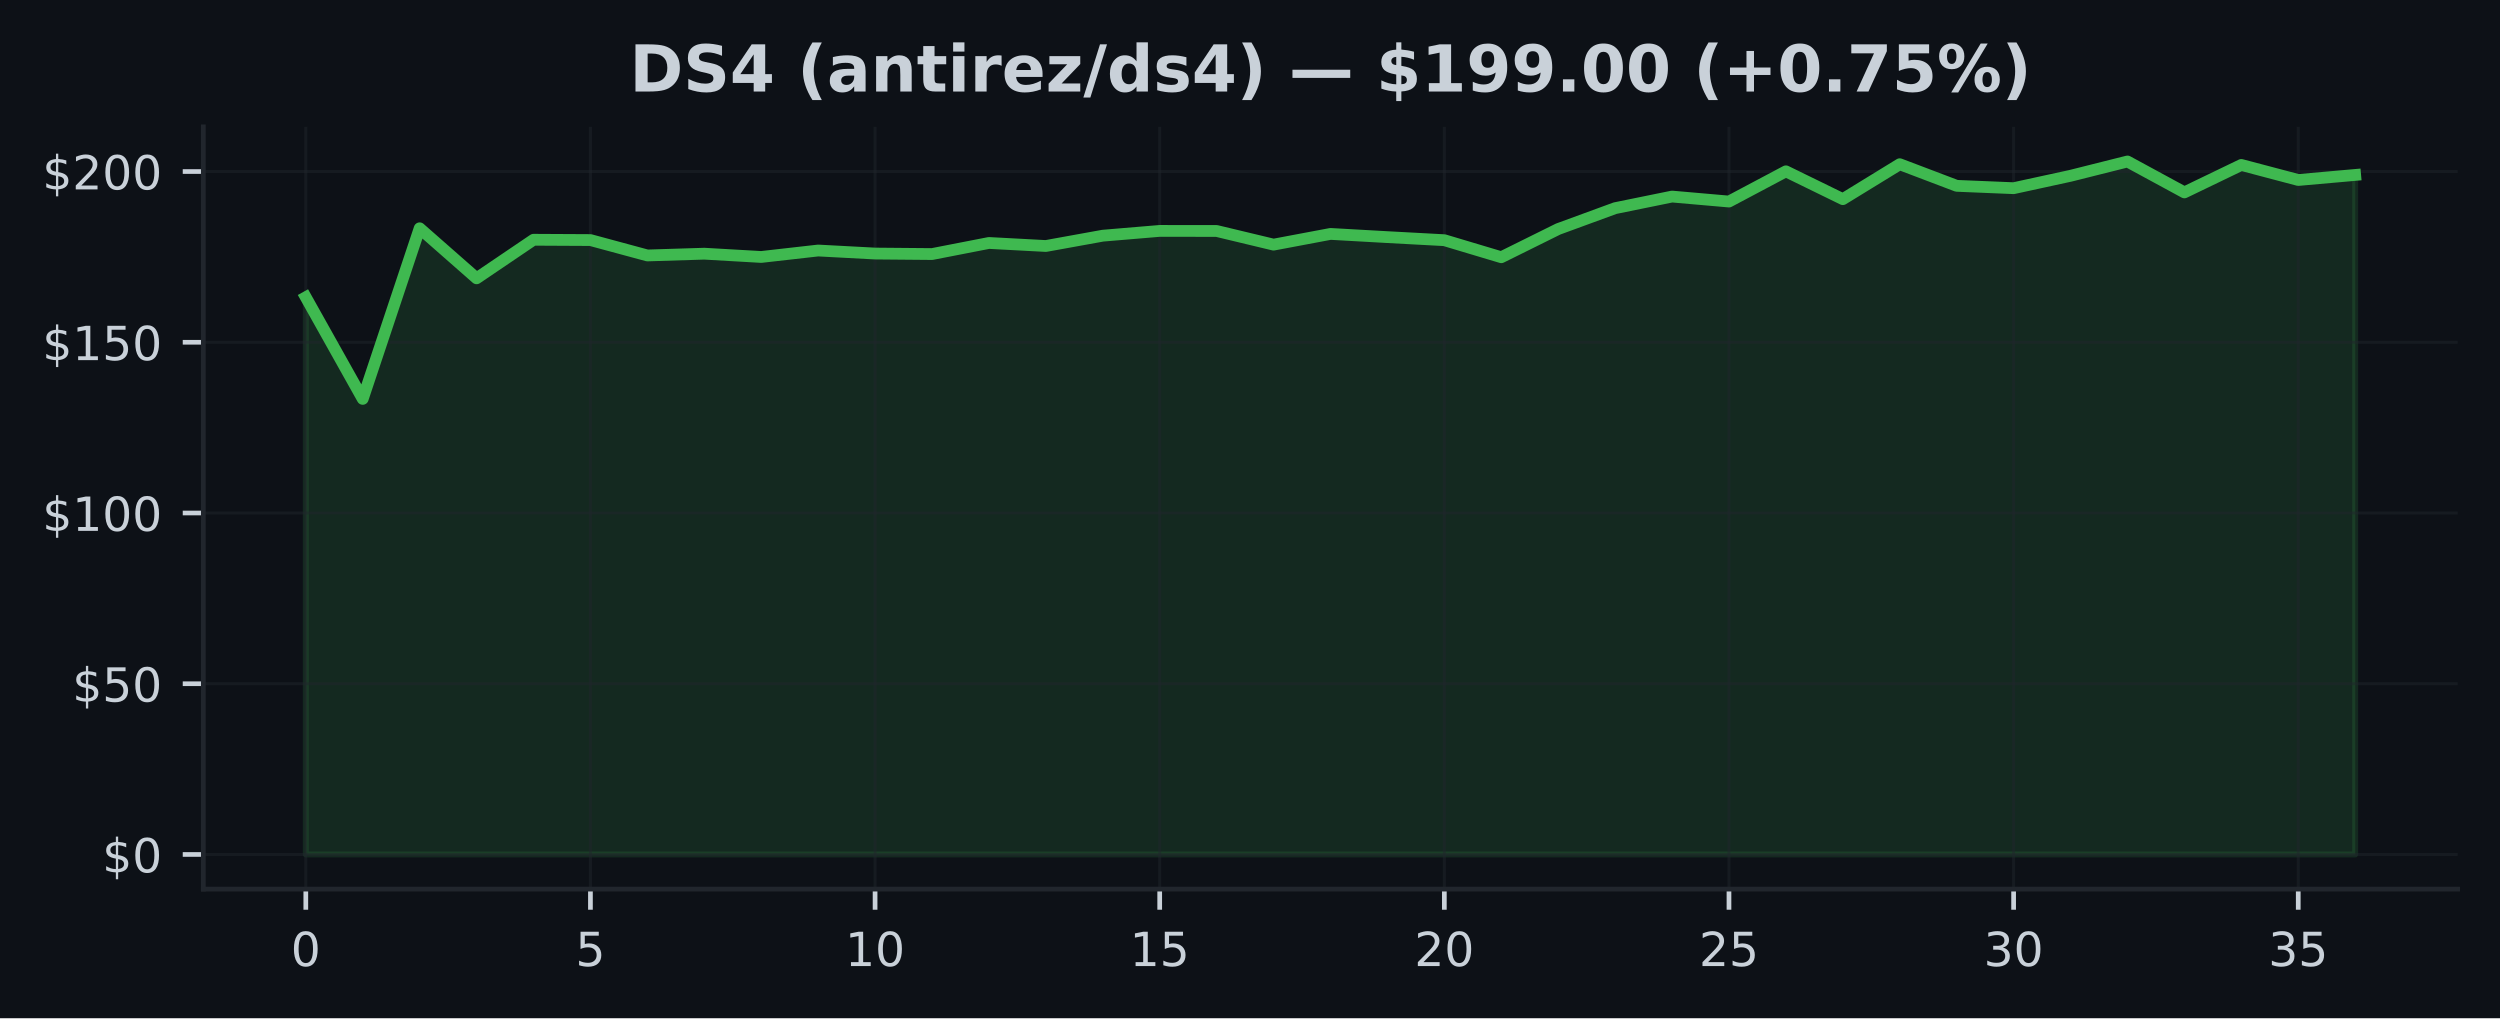
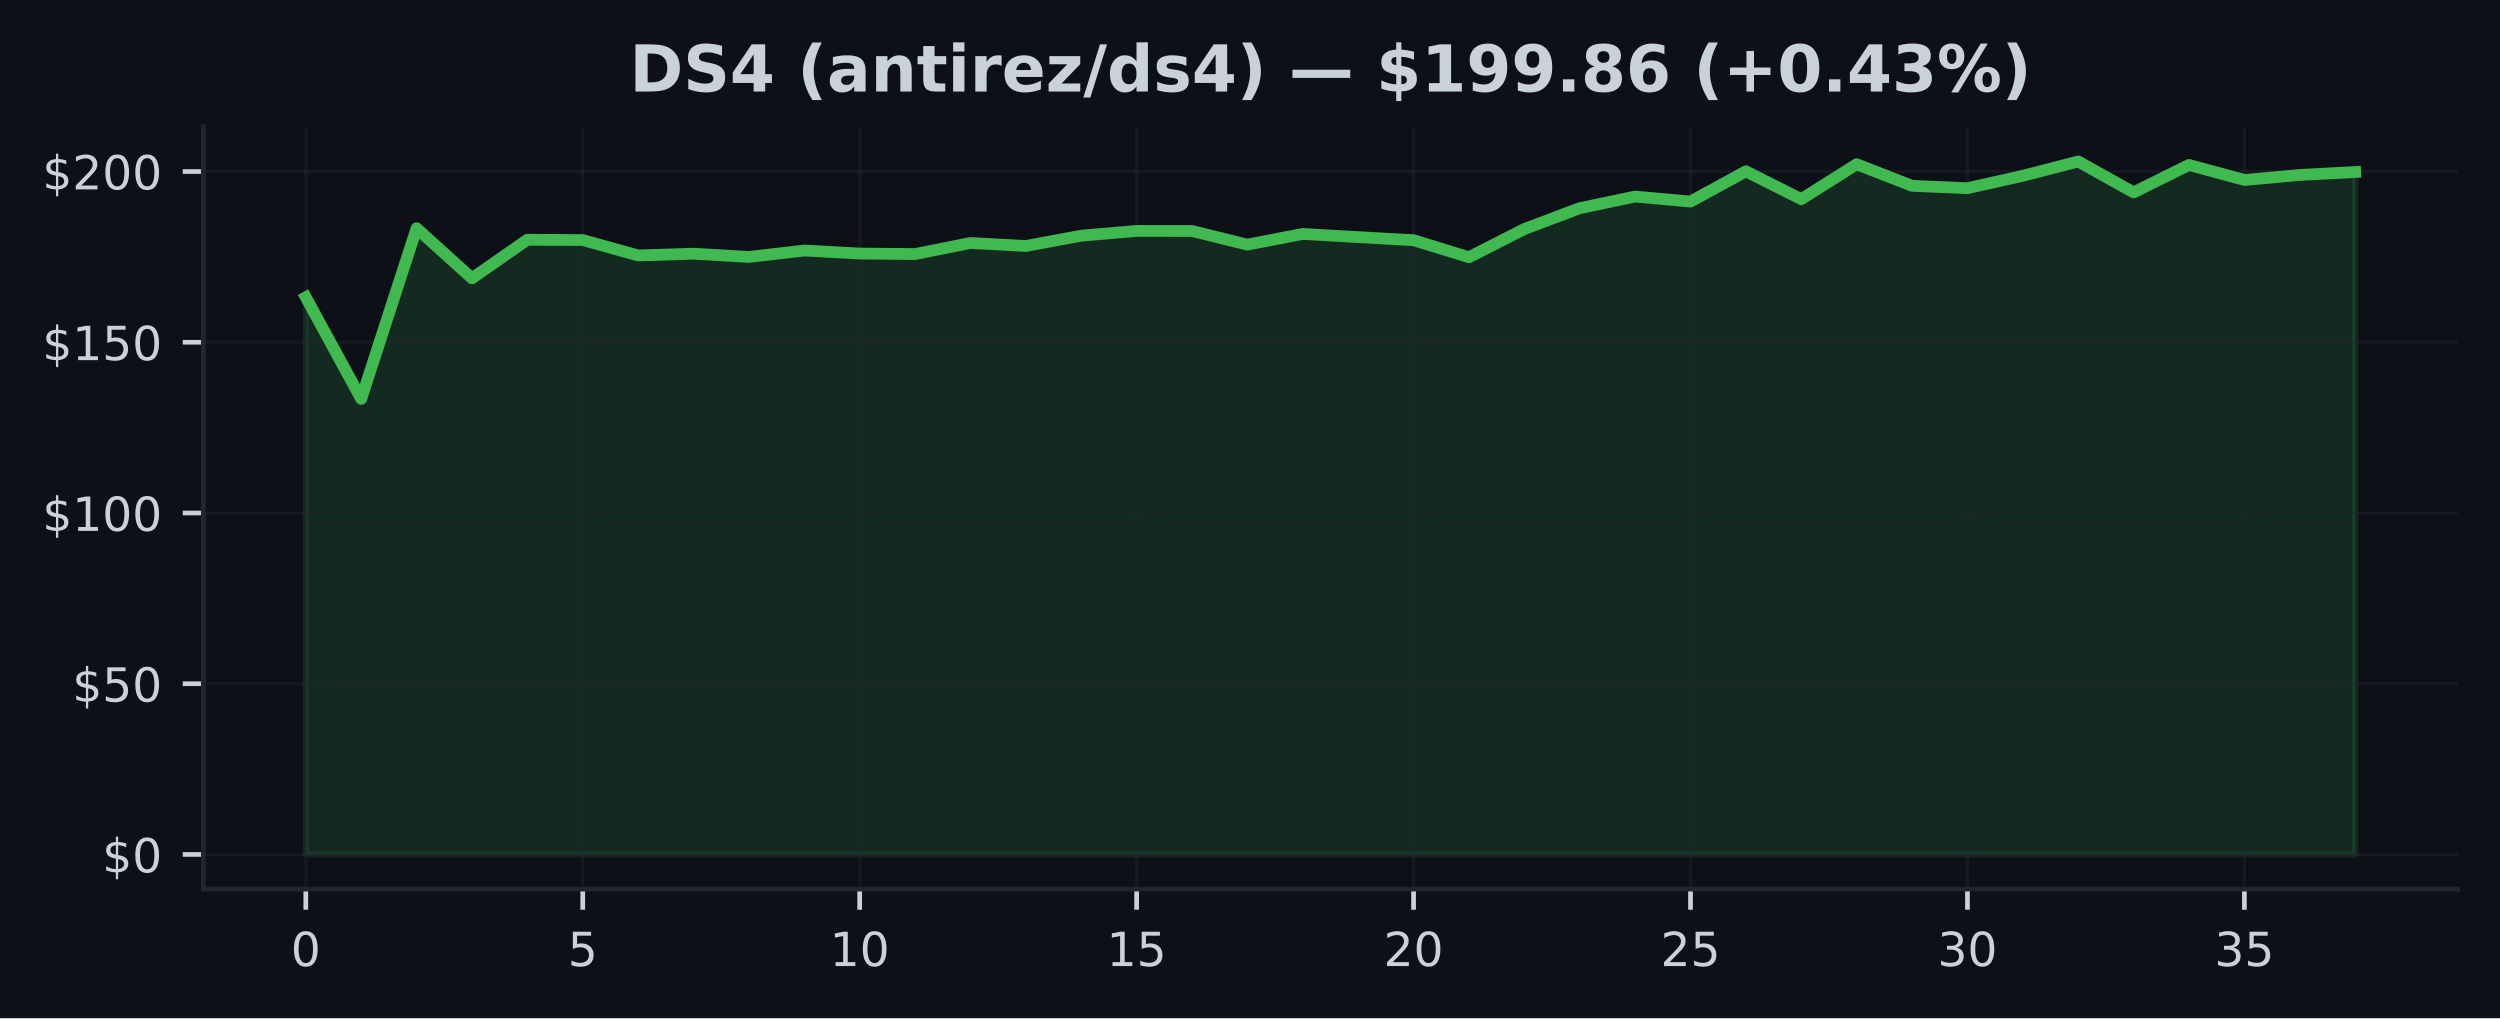
<svg xmlns="http://www.w3.org/2000/svg" xmlns:xlink="http://www.w3.org/1999/xlink" width="424.91pt" height="173.061pt" viewBox="0 0 424.91 173.061" version="1.1">
  <defs>
    <style type="text/css">*{stroke-linejoin: round; stroke-linecap: butt}</style>
  </defs>
  <g id="figure_1">
    <g id="patch_1">
      <path d="M 0 173.061  L 424.91 173.061  L 424.91 0  L 0 0  z " style="fill: #0d1117" />
    </g>
    <g id="axes_1">
      <g id="patch_2">
        <path d="M 34.56 151.118  L 417.71 151.118  L 417.71 21.558  L 34.56 21.558  z " style="fill: #0d1117" />
      </g>
      <g id="FillBetweenPolyCollection_1">
        <defs>
-           <path id="m7df6aa9e52" d="M 51.976 -27.832  L 51.976 -122.538  L 61.651 -105.266  L 71.327 -134.261  L 81.002 -125.759  L 90.678 -132.311  L 100.353 -132.259  L 110.029 -129.641  L 119.704 -129.943  L 129.38 -129.386  L 139.055 -130.483  L 148.731 -129.966  L 158.406 -129.879  L 168.082 -131.766  L 177.757 -131.249  L 187.433 -133.002  L 197.108 -133.814  L 206.784 -133.803  L 216.459 -131.481  L 226.135 -133.304  L 235.811 -132.758  L 245.486 -132.236  L 255.162 -129.34  L 264.837 -134.134  L 274.513 -137.68  L 284.188 -139.653  L 293.864 -138.806  L 303.539 -143.942  L 313.215 -139.212  L 322.89 -145.149  L 332.566 -141.475  L 342.241 -141.075  L 351.917 -143.182  L 361.592 -145.613  L 371.268 -140.361  L 380.943 -145.027  L 390.619 -142.468  L 400.294 -143.327  L 400.294 -27.832  L 400.294 -27.832  L 390.619 -27.832  L 380.943 -27.832  L 371.268 -27.832  L 361.592 -27.832  L 351.917 -27.832  L 342.241 -27.832  L 332.566 -27.832  L 322.89 -27.832  L 313.215 -27.832  L 303.539 -27.832  L 293.864 -27.832  L 284.188 -27.832  L 274.513 -27.832  L 264.837 -27.832  L 255.162 -27.832  L 245.486 -27.832  L 235.811 -27.832  L 226.135 -27.832  L 216.459 -27.832  L 206.784 -27.832  L 197.108 -27.832  L 187.433 -27.832  L 177.757 -27.832  L 168.082 -27.832  L 158.406 -27.832  L 148.731 -27.832  L 139.055 -27.832  L 129.38 -27.832  L 119.704 -27.832  L 110.029 -27.832  L 100.353 -27.832  L 90.678 -27.832  L 81.002 -27.832  L 71.327 -27.832  L 61.651 -27.832  L 51.976 -27.832  z " style="stroke: #3fb950; stroke-opacity: 0.15" />
+           <path id="ma45ab30069" d="M 51.976 -27.832  L 51.976 -122.538  L 61.39 -105.266  L 70.804 -134.261  L 80.218 -125.759  L 89.632 -132.311  L 99.046 -132.259  L 108.46 -129.641  L 117.874 -129.943  L 127.288 -129.386  L 136.702 -130.483  L 146.116 -129.966  L 155.53 -129.879  L 164.944 -131.766  L 174.358 -131.249  L 183.772 -133.002  L 193.186 -133.814  L 202.6 -133.803  L 212.014 -131.481  L 221.428 -133.304  L 230.842 -132.758  L 240.256 -132.236  L 249.67 -129.34  L 259.084 -134.134  L 268.498 -137.68  L 277.912 -139.653  L 287.326 -138.806  L 296.74 -143.942  L 306.154 -139.212  L 315.568 -145.149  L 324.982 -141.475  L 334.396 -141.075  L 343.81 -143.182  L 353.224 -145.613  L 362.638 -140.361  L 372.052 -145.027  L 381.466 -142.468  L 390.88 -143.327  L 400.294 -143.826  L 400.294 -27.832  L 400.294 -27.832  L 390.88 -27.832  L 381.466 -27.832  L 372.052 -27.832  L 362.638 -27.832  L 353.224 -27.832  L 343.81 -27.832  L 334.396 -27.832  L 324.982 -27.832  L 315.568 -27.832  L 306.154 -27.832  L 296.74 -27.832  L 287.326 -27.832  L 277.912 -27.832  L 268.498 -27.832  L 259.084 -27.832  L 249.67 -27.832  L 240.256 -27.832  L 230.842 -27.832  L 221.428 -27.832  L 212.014 -27.832  L 202.6 -27.832  L 193.186 -27.832  L 183.772 -27.832  L 174.358 -27.832  L 164.944 -27.832  L 155.53 -27.832  L 146.116 -27.832  L 136.702 -27.832  L 127.288 -27.832  L 117.874 -27.832  L 108.46 -27.832  L 99.046 -27.832  L 89.632 -27.832  L 80.218 -27.832  L 70.804 -27.832  L 61.39 -27.832  L 51.976 -27.832  z " style="stroke: #3fb950; stroke-opacity: 0.15" />
        </defs>
-         <g clip-path="url(#p53dc6e424a)">
-           <use xlink:href="#m7df6aa9e52" x="0" y="173.061" style="fill: #3fb950; fill-opacity: 0.15; stroke: #3fb950; stroke-opacity: 0.15" />
+         <g clip-path="url(#pf84b67f50f)">
+           <use xlink:href="#ma45ab30069" x="0" y="173.061" style="fill: #3fb950; fill-opacity: 0.15; stroke: #3fb950; stroke-opacity: 0.15" />
        </g>
      </g>
      <g id="matplotlib.axis_1">
        <g id="xtick_1">
          <g id="line2d_1">
-             <path d="M 51.976 151.118  L 51.976 21.558  " clip-path="url(#p53dc6e424a)" style="fill: none; stroke: #21262d; stroke-opacity: 0.5; stroke-width: 0.5; stroke-linecap: square" />
+             <path d="M 51.976 151.118  L 51.976 21.558  " clip-path="url(#pf84b67f50f)" style="fill: none; stroke: #21262d; stroke-opacity: 0.5; stroke-width: 0.5; stroke-linecap: square" />
          </g>
          <g id="line2d_2">
            <defs>
-               <path id="m790c8d3196" d="M 0 0  L 0 3.5  " style="stroke: #c9d1d9; stroke-width: 0.8" />
+               <path id="m5e1e3bda22" d="M 0 0  L 0 3.5  " style="stroke: #c9d1d9; stroke-width: 0.8" />
            </defs>
            <g>
-               <use xlink:href="#m790c8d3196" x="51.976" y="151.118" style="fill: #c9d1d9; stroke: #c9d1d9; stroke-width: 0.8" />
+               <use xlink:href="#m5e1e3bda22" x="51.976" y="151.118" style="fill: #c9d1d9; stroke: #c9d1d9; stroke-width: 0.8" />
            </g>
          </g>
          <g id="text_1">
            <g style="fill: #c9d1d9" transform="translate(49.43091 164.197) scale(0.08 -0.08)">
              <defs>
                <path id="DejaVuSans-30" d="M 2034 4250  Q 1547 4250 1301 3770  Q 1056 3291 1056 2328  Q 1056 1369 1301 889  Q 1547 409 2034 409  Q 2525 409 2770 889  Q 3016 1369 3016 2328  Q 3016 3291 2770 3770  Q 2525 4250 2034 4250  z M 2034 4750  Q 2819 4750 3233 4129  Q 3647 3509 3647 2328  Q 3647 1150 3233 529  Q 2819 -91 2034 -91  Q 1250 -91 836 529  Q 422 1150 422 2328  Q 422 3509 836 4129  Q 1250 4750 2034 4750  z " transform="scale(0.015625)" />
              </defs>
              <use xlink:href="#DejaVuSans-30" />
            </g>
          </g>
        </g>
        <g id="xtick_2">
          <g id="line2d_3">
-             <path d="M 100.353 151.118  L 100.353 21.558  " clip-path="url(#p53dc6e424a)" style="fill: none; stroke: #21262d; stroke-opacity: 0.5; stroke-width: 0.5; stroke-linecap: square" />
+             <path d="M 99.046 151.118  L 99.046 21.558  " clip-path="url(#pf84b67f50f)" style="fill: none; stroke: #21262d; stroke-opacity: 0.5; stroke-width: 0.5; stroke-linecap: square" />
          </g>
          <g id="line2d_4">
            <g>
-               <use xlink:href="#m790c8d3196" x="100.353" y="151.118" style="fill: #c9d1d9; stroke: #c9d1d9; stroke-width: 0.8" />
+               <use xlink:href="#m5e1e3bda22" x="99.046" y="151.118" style="fill: #c9d1d9; stroke: #c9d1d9; stroke-width: 0.8" />
            </g>
          </g>
          <g id="text_2">
-             <g style="fill: #c9d1d9" transform="translate(97.80843 164.197) scale(0.08 -0.08)">
+             <g style="fill: #c9d1d9" transform="translate(96.50093 164.197) scale(0.08 -0.08)">
              <defs>
                <path id="DejaVuSans-35" d="M 691 4666  L 3169 4666  L 3169 4134  L 1269 4134  L 1269 2991  Q 1406 3038 1543 3061  Q 1681 3084 1819 3084  Q 2600 3084 3056 2656  Q 3513 2228 3513 1497  Q 3513 744 3044 326  Q 2575 -91 1722 -91  Q 1428 -91 1123 -41  Q 819 9 494 109  L 494 744  Q 775 591 1075 516  Q 1375 441 1709 441  Q 2250 441 2565 725  Q 2881 1009 2881 1497  Q 2881 1984 2565 2268  Q 2250 2553 1709 2553  Q 1456 2553 1204 2497  Q 953 2441 691 2322  L 691 4666  z " transform="scale(0.015625)" />
              </defs>
              <use xlink:href="#DejaVuSans-35" />
            </g>
          </g>
        </g>
        <g id="xtick_3">
          <g id="line2d_5">
-             <path d="M 148.731 151.118  L 148.731 21.558  " clip-path="url(#p53dc6e424a)" style="fill: none; stroke: #21262d; stroke-opacity: 0.5; stroke-width: 0.5; stroke-linecap: square" />
+             <path d="M 146.116 151.118  L 146.116 21.558  " clip-path="url(#pf84b67f50f)" style="fill: none; stroke: #21262d; stroke-opacity: 0.5; stroke-width: 0.5; stroke-linecap: square" />
          </g>
          <g id="line2d_6">
            <g>
-               <use xlink:href="#m790c8d3196" x="148.731" y="151.118" style="fill: #c9d1d9; stroke: #c9d1d9; stroke-width: 0.8" />
+               <use xlink:href="#m5e1e3bda22" x="146.116" y="151.118" style="fill: #c9d1d9; stroke: #c9d1d9; stroke-width: 0.8" />
            </g>
          </g>
          <g id="text_3">
-             <g style="fill: #c9d1d9" transform="translate(143.641 164.197) scale(0.08 -0.08)">
+             <g style="fill: #c9d1d9" transform="translate(141.026 164.197) scale(0.08 -0.08)">
              <defs>
                <path id="DejaVuSans-31" d="M 794 531  L 1825 531  L 1825 4091  L 703 3866  L 703 4441  L 1819 4666  L 2450 4666  L 2450 531  L 3481 531  L 3481 0  L 794 0  L 794 531  z " transform="scale(0.015625)" />
              </defs>
              <use xlink:href="#DejaVuSans-31" />
              <use xlink:href="#DejaVuSans-30" transform="translate(63.62305 0)" />
            </g>
          </g>
        </g>
        <g id="xtick_4">
          <g id="line2d_7">
-             <path d="M 197.108 151.118  L 197.108 21.558  " clip-path="url(#p53dc6e424a)" style="fill: none; stroke: #21262d; stroke-opacity: 0.5; stroke-width: 0.5; stroke-linecap: square" />
+             <path d="M 193.186 151.118  L 193.186 21.558  " clip-path="url(#pf84b67f50f)" style="fill: none; stroke: #21262d; stroke-opacity: 0.5; stroke-width: 0.5; stroke-linecap: square" />
          </g>
          <g id="line2d_8">
            <g>
-               <use xlink:href="#m790c8d3196" x="197.108" y="151.118" style="fill: #c9d1d9; stroke: #c9d1d9; stroke-width: 0.8" />
+               <use xlink:href="#m5e1e3bda22" x="193.186" y="151.118" style="fill: #c9d1d9; stroke: #c9d1d9; stroke-width: 0.8" />
            </g>
          </g>
          <g id="text_4">
-             <g style="fill: #c9d1d9" transform="translate(192.0185 164.197) scale(0.08 -0.08)">
+             <g style="fill: #c9d1d9" transform="translate(188.096 164.197) scale(0.08 -0.08)">
              <use xlink:href="#DejaVuSans-31" />
              <use xlink:href="#DejaVuSans-35" transform="translate(63.62305 0)" />
            </g>
          </g>
        </g>
        <g id="xtick_5">
          <g id="line2d_9">
-             <path d="M 245.486 151.118  L 245.486 21.558  " clip-path="url(#p53dc6e424a)" style="fill: none; stroke: #21262d; stroke-opacity: 0.5; stroke-width: 0.5; stroke-linecap: square" />
+             <path d="M 240.256 151.118  L 240.256 21.558  " clip-path="url(#pf84b67f50f)" style="fill: none; stroke: #21262d; stroke-opacity: 0.5; stroke-width: 0.5; stroke-linecap: square" />
          </g>
          <g id="line2d_10">
            <g>
-               <use xlink:href="#m790c8d3196" x="245.486" y="151.118" style="fill: #c9d1d9; stroke: #c9d1d9; stroke-width: 0.8" />
+               <use xlink:href="#m5e1e3bda22" x="240.256" y="151.118" style="fill: #c9d1d9; stroke: #c9d1d9; stroke-width: 0.8" />
            </g>
          </g>
          <g id="text_5">
-             <g style="fill: #c9d1d9" transform="translate(240.396 164.197) scale(0.08 -0.08)">
+             <g style="fill: #c9d1d9" transform="translate(235.166 164.197) scale(0.08 -0.08)">
              <defs>
                <path id="DejaVuSans-32" d="M 1228 531  L 3431 531  L 3431 0  L 469 0  L 469 531  Q 828 903 1448 1529  Q 2069 2156 2228 2338  Q 2531 2678 2651 2914  Q 2772 3150 2772 3378  Q 2772 3750 2511 3984  Q 2250 4219 1831 4219  Q 1534 4219 1204 4116  Q 875 4013 500 3803  L 500 4441  Q 881 4594 1212 4672  Q 1544 4750 1819 4750  Q 2544 4750 2975 4387  Q 3406 4025 3406 3419  Q 3406 3131 3298 2873  Q 3191 2616 2906 2266  Q 2828 2175 2409 1742  Q 1991 1309 1228 531  z " transform="scale(0.015625)" />
              </defs>
              <use xlink:href="#DejaVuSans-32" />
              <use xlink:href="#DejaVuSans-30" transform="translate(63.62305 0)" />
            </g>
          </g>
        </g>
        <g id="xtick_6">
          <g id="line2d_11">
-             <path d="M 293.864 151.118  L 293.864 21.558  " clip-path="url(#p53dc6e424a)" style="fill: none; stroke: #21262d; stroke-opacity: 0.5; stroke-width: 0.5; stroke-linecap: square" />
+             <path d="M 287.326 151.118  L 287.326 21.558  " clip-path="url(#pf84b67f50f)" style="fill: none; stroke: #21262d; stroke-opacity: 0.5; stroke-width: 0.5; stroke-linecap: square" />
          </g>
          <g id="line2d_12">
            <g>
-               <use xlink:href="#m790c8d3196" x="293.864" y="151.118" style="fill: #c9d1d9; stroke: #c9d1d9; stroke-width: 0.8" />
+               <use xlink:href="#m5e1e3bda22" x="287.326" y="151.118" style="fill: #c9d1d9; stroke: #c9d1d9; stroke-width: 0.8" />
            </g>
          </g>
          <g id="text_6">
-             <g style="fill: #c9d1d9" transform="translate(288.7735 164.197) scale(0.08 -0.08)">
+             <g style="fill: #c9d1d9" transform="translate(282.236 164.197) scale(0.08 -0.08)">
              <use xlink:href="#DejaVuSans-32" />
              <use xlink:href="#DejaVuSans-35" transform="translate(63.62305 0)" />
            </g>
          </g>
        </g>
        <g id="xtick_7">
          <g id="line2d_13">
-             <path d="M 342.241 151.118  L 342.241 21.558  " clip-path="url(#p53dc6e424a)" style="fill: none; stroke: #21262d; stroke-opacity: 0.5; stroke-width: 0.5; stroke-linecap: square" />
+             <path d="M 334.396 151.118  L 334.396 21.558  " clip-path="url(#pf84b67f50f)" style="fill: none; stroke: #21262d; stroke-opacity: 0.5; stroke-width: 0.5; stroke-linecap: square" />
          </g>
          <g id="line2d_14">
            <g>
-               <use xlink:href="#m790c8d3196" x="342.241" y="151.118" style="fill: #c9d1d9; stroke: #c9d1d9; stroke-width: 0.8" />
+               <use xlink:href="#m5e1e3bda22" x="334.396" y="151.118" style="fill: #c9d1d9; stroke: #c9d1d9; stroke-width: 0.8" />
            </g>
          </g>
          <g id="text_7">
-             <g style="fill: #c9d1d9" transform="translate(337.1511 164.197) scale(0.08 -0.08)">
+             <g style="fill: #c9d1d9" transform="translate(329.3061 164.197) scale(0.08 -0.08)">
              <defs>
                <path id="DejaVuSans-33" d="M 2597 2516  Q 3050 2419 3304 2112  Q 3559 1806 3559 1356  Q 3559 666 3084 287  Q 2609 -91 1734 -91  Q 1441 -91 1130 -33  Q 819 25 488 141  L 488 750  Q 750 597 1062 519  Q 1375 441 1716 441  Q 2309 441 2620 675  Q 2931 909 2931 1356  Q 2931 1769 2642 2001  Q 2353 2234 1838 2234  L 1294 2234  L 1294 2753  L 1863 2753  Q 2328 2753 2575 2939  Q 2822 3125 2822 3475  Q 2822 3834 2567 4026  Q 2313 4219 1838 4219  Q 1578 4219 1281 4162  Q 984 4106 628 3988  L 628 4550  Q 988 4650 1302 4700  Q 1616 4750 1894 4750  Q 2613 4750 3031 4423  Q 3450 4097 3450 3541  Q 3450 3153 3228 2886  Q 3006 2619 2597 2516  z " transform="scale(0.015625)" />
              </defs>
              <use xlink:href="#DejaVuSans-33" />
              <use xlink:href="#DejaVuSans-30" transform="translate(63.62305 0)" />
            </g>
          </g>
        </g>
        <g id="xtick_8">
          <g id="line2d_15">
-             <path d="M 390.619 151.118  L 390.619 21.558  " clip-path="url(#p53dc6e424a)" style="fill: none; stroke: #21262d; stroke-opacity: 0.5; stroke-width: 0.5; stroke-linecap: square" />
+             <path d="M 381.466 151.118  L 381.466 21.558  " clip-path="url(#pf84b67f50f)" style="fill: none; stroke: #21262d; stroke-opacity: 0.5; stroke-width: 0.5; stroke-linecap: square" />
          </g>
          <g id="line2d_16">
            <g>
-               <use xlink:href="#m790c8d3196" x="390.619" y="151.118" style="fill: #c9d1d9; stroke: #c9d1d9; stroke-width: 0.8" />
+               <use xlink:href="#m5e1e3bda22" x="381.466" y="151.118" style="fill: #c9d1d9; stroke: #c9d1d9; stroke-width: 0.8" />
            </g>
          </g>
          <g id="text_8">
-             <g style="fill: #c9d1d9" transform="translate(385.5286 164.197) scale(0.08 -0.08)">
+             <g style="fill: #c9d1d9" transform="translate(376.3761 164.197) scale(0.08 -0.08)">
              <use xlink:href="#DejaVuSans-33" />
              <use xlink:href="#DejaVuSans-35" transform="translate(63.62305 0)" />
            </g>
          </g>
        </g>
      </g>
      <g id="matplotlib.axis_2">
        <g id="ytick_1">
          <g id="line2d_17">
-             <path d="M 34.56 145.229  L 417.71 145.229  " clip-path="url(#p53dc6e424a)" style="fill: none; stroke: #21262d; stroke-opacity: 0.5; stroke-width: 0.5; stroke-linecap: square" />
+             <path d="M 34.56 145.229  L 417.71 145.229  " clip-path="url(#pf84b67f50f)" style="fill: none; stroke: #21262d; stroke-opacity: 0.5; stroke-width: 0.5; stroke-linecap: square" />
          </g>
          <g id="line2d_18">
            <defs>
-               <path id="mc6c94db293" d="M 0 0  L -3.5 0  " style="stroke: #c9d1d9; stroke-width: 0.8" />
+               <path id="mdf97eea171" d="M 0 0  L -3.5 0  " style="stroke: #c9d1d9; stroke-width: 0.8" />
            </defs>
            <g>
-               <use xlink:href="#mc6c94db293" x="34.56" y="145.229" style="fill: #c9d1d9; stroke: #c9d1d9; stroke-width: 0.8" />
+               <use xlink:href="#mdf97eea171" x="34.56" y="145.229" style="fill: #c9d1d9; stroke: #c9d1d9; stroke-width: 0.8" />
            </g>
          </g>
          <g id="text_9">
            <g style="fill: #c9d1d9" transform="translate(17.38 148.2686) scale(0.08 -0.08)">
              <defs>
                <path id="DejaVuSans-24" d="M 2163 -941  L 1850 -941  L 1847 0  Q 1519 6 1191 76  Q 863 147 531 288  L 531 850  Q 850 650 1176 548  Q 1503 447 1850 444  L 1850 1869  Q 1159 1981 845 2250  Q 531 2519 531 2988  Q 531 3497 872 3790  Q 1213 4084 1850 4128  L 1850 4863  L 2163 4863  L 2163 4138  Q 2453 4125 2725 4076  Q 2997 4028 3256 3944  L 3256 3397  Q 2997 3528 2723 3600  Q 2450 3672 2163 3684  L 2163 2350  Q 2872 2241 3206 1959  Q 3541 1678 3541 1191  Q 3541 663 3186 358  Q 2831 53 2163 6  L 2163 -941  z M 1850 2406  L 1850 3688  Q 1488 3647 1297 3481  Q 1106 3316 1106 3041  Q 1106 2772 1282 2622  Q 1459 2472 1850 2406  z M 2163 1806  L 2163 453  Q 2559 506 2761 678  Q 2963 850 2963 1131  Q 2963 1406 2770 1568  Q 2578 1731 2163 1806  z " transform="scale(0.015625)" />
              </defs>
              <use xlink:href="#DejaVuSans-24" />
              <use xlink:href="#DejaVuSans-30" transform="translate(63.62305 0)" />
            </g>
          </g>
        </g>
        <g id="ytick_2">
          <g id="line2d_19">
-             <path d="M 34.56 116.21  L 417.71 116.21  " clip-path="url(#p53dc6e424a)" style="fill: none; stroke: #21262d; stroke-opacity: 0.5; stroke-width: 0.5; stroke-linecap: square" />
+             <path d="M 34.56 116.21  L 417.71 116.21  " clip-path="url(#pf84b67f50f)" style="fill: none; stroke: #21262d; stroke-opacity: 0.5; stroke-width: 0.5; stroke-linecap: square" />
          </g>
          <g id="line2d_20">
            <g>
-               <use xlink:href="#mc6c94db293" x="34.56" y="116.21" style="fill: #c9d1d9; stroke: #c9d1d9; stroke-width: 0.8" />
+               <use xlink:href="#mdf97eea171" x="34.56" y="116.21" style="fill: #c9d1d9; stroke: #c9d1d9; stroke-width: 0.8" />
            </g>
          </g>
          <g id="text_10">
            <g style="fill: #c9d1d9" transform="translate(12.29 119.2497) scale(0.08 -0.08)">
              <use xlink:href="#DejaVuSans-24" />
              <use xlink:href="#DejaVuSans-35" transform="translate(63.62305 0)" />
              <use xlink:href="#DejaVuSans-30" transform="translate(127.2461 0)" />
            </g>
          </g>
        </g>
        <g id="ytick_3">
          <g id="line2d_21">
-             <path d="M 34.56 87.191  L 417.71 87.191  " clip-path="url(#p53dc6e424a)" style="fill: none; stroke: #21262d; stroke-opacity: 0.5; stroke-width: 0.5; stroke-linecap: square" />
+             <path d="M 34.56 87.191  L 417.71 87.191  " clip-path="url(#pf84b67f50f)" style="fill: none; stroke: #21262d; stroke-opacity: 0.5; stroke-width: 0.5; stroke-linecap: square" />
          </g>
          <g id="line2d_22">
            <g>
-               <use xlink:href="#mc6c94db293" x="34.56" y="87.191" style="fill: #c9d1d9; stroke: #c9d1d9; stroke-width: 0.8" />
+               <use xlink:href="#mdf97eea171" x="34.56" y="87.191" style="fill: #c9d1d9; stroke: #c9d1d9; stroke-width: 0.8" />
            </g>
          </g>
          <g id="text_11">
            <g style="fill: #c9d1d9" transform="translate(7.2 90.23081) scale(0.08 -0.08)">
              <use xlink:href="#DejaVuSans-24" />
              <use xlink:href="#DejaVuSans-31" transform="translate(63.62305 0)" />
              <use xlink:href="#DejaVuSans-30" transform="translate(127.2461 0)" />
              <use xlink:href="#DejaVuSans-30" transform="translate(190.8691 0)" />
            </g>
          </g>
        </g>
        <g id="ytick_4">
          <g id="line2d_23">
-             <path d="M 34.56 58.173  L 417.71 58.173  " clip-path="url(#p53dc6e424a)" style="fill: none; stroke: #21262d; stroke-opacity: 0.5; stroke-width: 0.5; stroke-linecap: square" />
+             <path d="M 34.56 58.173  L 417.71 58.173  " clip-path="url(#pf84b67f50f)" style="fill: none; stroke: #21262d; stroke-opacity: 0.5; stroke-width: 0.5; stroke-linecap: square" />
          </g>
          <g id="line2d_24">
            <g>
-               <use xlink:href="#mc6c94db293" x="34.56" y="58.173" style="fill: #c9d1d9; stroke: #c9d1d9; stroke-width: 0.8" />
+               <use xlink:href="#mdf97eea171" x="34.56" y="58.173" style="fill: #c9d1d9; stroke: #c9d1d9; stroke-width: 0.8" />
            </g>
          </g>
          <g id="text_12">
            <g style="fill: #c9d1d9" transform="translate(7.2 61.21193) scale(0.08 -0.08)">
              <use xlink:href="#DejaVuSans-24" />
              <use xlink:href="#DejaVuSans-31" transform="translate(63.62305 0)" />
              <use xlink:href="#DejaVuSans-35" transform="translate(127.2461 0)" />
              <use xlink:href="#DejaVuSans-30" transform="translate(190.8691 0)" />
            </g>
          </g>
        </g>
        <g id="ytick_5">
          <g id="line2d_25">
-             <path d="M 34.56 29.154  L 417.71 29.154  " clip-path="url(#p53dc6e424a)" style="fill: none; stroke: #21262d; stroke-opacity: 0.5; stroke-width: 0.5; stroke-linecap: square" />
+             <path d="M 34.56 29.154  L 417.71 29.154  " clip-path="url(#pf84b67f50f)" style="fill: none; stroke: #21262d; stroke-opacity: 0.5; stroke-width: 0.5; stroke-linecap: square" />
          </g>
          <g id="line2d_26">
            <g>
-               <use xlink:href="#mc6c94db293" x="34.56" y="29.154" style="fill: #c9d1d9; stroke: #c9d1d9; stroke-width: 0.8" />
+               <use xlink:href="#mdf97eea171" x="34.56" y="29.154" style="fill: #c9d1d9; stroke: #c9d1d9; stroke-width: 0.8" />
            </g>
          </g>
          <g id="text_13">
            <g style="fill: #c9d1d9" transform="translate(7.2 32.19306) scale(0.08 -0.08)">
              <use xlink:href="#DejaVuSans-24" />
              <use xlink:href="#DejaVuSans-32" transform="translate(63.62305 0)" />
              <use xlink:href="#DejaVuSans-30" transform="translate(127.2461 0)" />
              <use xlink:href="#DejaVuSans-30" transform="translate(190.8691 0)" />
            </g>
          </g>
        </g>
      </g>
      <g id="line2d_27">
-         <path d="M 51.976 50.523  L 61.651 67.795  L 71.327 38.8  L 81.002 47.302  L 90.678 40.75  L 100.353 40.802  L 110.029 43.419  L 119.704 43.118  L 129.38 43.675  L 139.055 42.578  L 148.731 43.094  L 158.406 43.181  L 168.082 41.295  L 177.757 41.812  L 187.433 40.059  L 197.108 39.246  L 206.784 39.258  L 216.459 41.58  L 226.135 39.757  L 235.811 40.303  L 245.486 40.825  L 255.162 43.721  L 264.837 38.927  L 274.513 35.381  L 284.188 33.408  L 293.864 34.255  L 303.539 29.119  L 313.215 33.849  L 322.89 27.912  L 332.566 31.585  L 342.241 31.986  L 351.917 29.879  L 361.592 27.447  L 371.268 32.7  L 380.943 28.034  L 390.619 30.593  L 400.294 29.734  " clip-path="url(#p53dc6e424a)" style="fill: none; stroke: #3fb950; stroke-width: 2; stroke-linecap: square" />
+         <path d="M 51.976 50.523  L 61.39 67.795  L 70.804 38.8  L 80.218 47.302  L 89.632 40.75  L 99.046 40.802  L 108.46 43.419  L 117.874 43.118  L 127.288 43.675  L 136.702 42.578  L 146.116 43.094  L 155.53 43.181  L 164.944 41.295  L 174.358 41.812  L 183.772 40.059  L 193.186 39.246  L 202.6 39.258  L 212.014 41.58  L 221.428 39.757  L 230.842 40.303  L 240.256 40.825  L 249.67 43.721  L 259.084 38.927  L 268.498 35.381  L 277.912 33.408  L 287.326 34.255  L 296.74 29.119  L 306.154 33.849  L 315.568 27.912  L 324.982 31.585  L 334.396 31.986  L 343.81 29.879  L 353.224 27.447  L 362.638 32.7  L 372.052 28.034  L 381.466 30.593  L 390.88 29.734  L 400.294 29.235  " clip-path="url(#pf84b67f50f)" style="fill: none; stroke: #3fb950; stroke-width: 2; stroke-linecap: square" />
      </g>
      <g id="patch_3">
        <path d="M 34.56 151.118  L 34.56 21.558  " style="fill: none; stroke: #21262d; stroke-width: 0.8; stroke-linejoin: miter; stroke-linecap: square" />
      </g>
      <g id="patch_4">
        <path d="M 34.56 151.118  L 417.71 151.118  " style="fill: none; stroke: #21262d; stroke-width: 0.8; stroke-linejoin: miter; stroke-linecap: square" />
      </g>
      <g id="text_14">
        <g style="fill: #c9d1d9" transform="translate(106.9973 15.55828) scale(0.11 -0.11)">
          <defs>
            <path id="DejaVuSans-Bold-44" d="M 1791 3756  L 1791 909  L 2222 909  Q 2959 909 3348 1275  Q 3738 1641 3738 2338  Q 3738 3031 3350 3393  Q 2963 3756 2222 3756  L 1791 3756  z M 588 4666  L 1856 4666  Q 2919 4666 3439 4514  Q 3959 4363 4331 4000  Q 4659 3684 4818 3271  Q 4978 2859 4978 2338  Q 4978 1809 4818 1395  Q 4659 981 4331 666  Q 3956 303 3431 151  Q 2906 0 1856 0  L 588 0  L 588 4666  z " transform="scale(0.015625)" />
            <path id="DejaVuSans-Bold-53" d="M 3834 4519  L 3834 3531  Q 3450 3703 3084 3790  Q 2719 3878 2394 3878  Q 1963 3878 1756 3759  Q 1550 3641 1550 3391  Q 1550 3203 1689 3098  Q 1828 2994 2194 2919  L 2706 2816  Q 3484 2659 3812 2340  Q 4141 2022 4141 1434  Q 4141 663 3683 286  Q 3225 -91 2284 -91  Q 1841 -91 1394 -6  Q 947 78 500 244  L 500 1259  Q 947 1022 1364 901  Q 1781 781 2169 781  Q 2563 781 2772 912  Q 2981 1044 2981 1288  Q 2981 1506 2839 1625  Q 2697 1744 2272 1838  L 1806 1941  Q 1106 2091 782 2419  Q 459 2747 459 3303  Q 459 4000 909 4375  Q 1359 4750 2203 4750  Q 2588 4750 2994 4692  Q 3400 4634 3834 4519  z " transform="scale(0.015625)" />
            <path id="DejaVuSans-Bold-34" d="M 2356 3675  L 1038 1722  L 2356 1722  L 2356 3675  z M 2156 4666  L 3494 4666  L 3494 1722  L 4159 1722  L 4159 850  L 3494 850  L 3494 0  L 2356 0  L 2356 850  L 288 850  L 288 1881  L 2156 4666  z " transform="scale(0.015625)" />
            <path id="DejaVuSans-Bold-20" transform="scale(0.015625)" />
            <path id="DejaVuSans-Bold-28" d="M 2413 -844  L 1484 -844  Q 1006 -72 778 623  Q 550 1319 550 2003  Q 550 2688 779 3389  Q 1009 4091 1484 4856  L 2413 4856  Q 2013 4116 1813 3408  Q 1613 2700 1613 2009  Q 1613 1319 1811 609  Q 2009 -100 2413 -844  z " transform="scale(0.015625)" />
            <path id="DejaVuSans-Bold-61" d="M 2106 1575  Q 1756 1575 1579 1456  Q 1403 1338 1403 1106  Q 1403 894 1545 773  Q 1688 653 1941 653  Q 2256 653 2472 879  Q 2688 1106 2688 1447  L 2688 1575  L 2106 1575  z M 3816 1997  L 3816 0  L 2688 0  L 2688 519  Q 2463 200 2181 54  Q 1900 -91 1497 -91  Q 953 -91 614 226  Q 275 544 275 1050  Q 275 1666 698 1953  Q 1122 2241 2028 2241  L 2688 2241  L 2688 2328  Q 2688 2594 2478 2717  Q 2269 2841 1825 2841  Q 1466 2841 1156 2769  Q 847 2697 581 2553  L 581 3406  Q 941 3494 1303 3539  Q 1666 3584 2028 3584  Q 2975 3584 3395 3211  Q 3816 2838 3816 1997  z " transform="scale(0.015625)" />
            <path id="DejaVuSans-Bold-6e" d="M 4056 2131  L 4056 0  L 2931 0  L 2931 347  L 2931 1631  Q 2931 2084 2911 2256  Q 2891 2428 2841 2509  Q 2775 2619 2662 2680  Q 2550 2741 2406 2741  Q 2056 2741 1856 2470  Q 1656 2200 1656 1722  L 1656 0  L 538 0  L 538 3500  L 1656 3500  L 1656 2988  Q 1909 3294 2193 3439  Q 2478 3584 2822 3584  Q 3428 3584 3742 3212  Q 4056 2841 4056 2131  z " transform="scale(0.015625)" />
            <path id="DejaVuSans-Bold-74" d="M 1759 4494  L 1759 3500  L 2913 3500  L 2913 2700  L 1759 2700  L 1759 1216  Q 1759 972 1856 886  Q 1953 800 2241 800  L 2816 800  L 2816 0  L 1856 0  Q 1194 0 917 276  Q 641 553 641 1216  L 641 2700  L 84 2700  L 84 3500  L 641 3500  L 641 4494  L 1759 4494  z " transform="scale(0.015625)" />
            <path id="DejaVuSans-Bold-69" d="M 538 3500  L 1656 3500  L 1656 0  L 538 0  L 538 3500  z M 538 4863  L 1656 4863  L 1656 3950  L 538 3950  L 538 4863  z " transform="scale(0.015625)" />
            <path id="DejaVuSans-Bold-72" d="M 3138 2547  Q 2991 2616 2845 2648  Q 2700 2681 2553 2681  Q 2122 2681 1889 2404  Q 1656 2128 1656 1613  L 1656 0  L 538 0  L 538 3500  L 1656 3500  L 1656 2925  Q 1872 3269 2151 3426  Q 2431 3584 2822 3584  Q 2878 3584 2943 3579  Q 3009 3575 3134 3559  L 3138 2547  z " transform="scale(0.015625)" />
            <path id="DejaVuSans-Bold-65" d="M 4031 1759  L 4031 1441  L 1416 1441  Q 1456 1047 1700 850  Q 1944 653 2381 653  Q 2734 653 3104 758  Q 3475 863 3866 1075  L 3866 213  Q 3469 63 3072 -14  Q 2675 -91 2278 -91  Q 1328 -91 801 392  Q 275 875 275 1747  Q 275 2603 792 3093  Q 1309 3584 2216 3584  Q 3041 3584 3536 3087  Q 4031 2591 4031 1759  z M 2881 2131  Q 2881 2450 2695 2645  Q 2509 2841 2209 2841  Q 1884 2841 1681 2658  Q 1478 2475 1428 2131  L 2881 2131  z " transform="scale(0.015625)" />
            <path id="DejaVuSans-Bold-7a" d="M 366 3500  L 3419 3500  L 3419 2719  L 1575 800  L 3419 800  L 3419 0  L 288 0  L 288 781  L 2131 2700  L 366 2700  L 366 3500  z " transform="scale(0.015625)" />
            <path id="DejaVuSans-Bold-2f" d="M 1644 4666  L 2338 4666  L 691 -594  L 0 -594  L 1644 4666  z " transform="scale(0.015625)" />
            <path id="DejaVuSans-Bold-64" d="M 2919 2988  L 2919 4863  L 4044 4863  L 4044 0  L 2919 0  L 2919 506  Q 2688 197 2409 53  Q 2131 -91 1766 -91  Q 1119 -91 703 423  Q 288 938 288 1747  Q 288 2556 703 3070  Q 1119 3584 1766 3584  Q 2128 3584 2408 3439  Q 2688 3294 2919 2988  z M 2181 722  Q 2541 722 2730 984  Q 2919 1247 2919 1747  Q 2919 2247 2730 2509  Q 2541 2772 2181 2772  Q 1825 2772 1636 2509  Q 1447 2247 1447 1747  Q 1447 1247 1636 984  Q 1825 722 2181 722  z " transform="scale(0.015625)" />
            <path id="DejaVuSans-Bold-73" d="M 3272 3391  L 3272 2541  Q 2913 2691 2578 2766  Q 2244 2841 1947 2841  Q 1628 2841 1473 2761  Q 1319 2681 1319 2516  Q 1319 2381 1436 2309  Q 1553 2238 1856 2203  L 2053 2175  Q 2913 2066 3209 1816  Q 3506 1566 3506 1031  Q 3506 472 3093 190  Q 2681 -91 1863 -91  Q 1516 -91 1145 -36  Q 775 19 384 128  L 384 978  Q 719 816 1070 734  Q 1422 653 1784 653  Q 2113 653 2278 743  Q 2444 834 2444 1013  Q 2444 1163 2330 1236  Q 2216 1309 1875 1350  L 1678 1375  Q 931 1469 631 1722  Q 331 1975 331 2491  Q 331 3047 712 3315  Q 1094 3584 1881 3584  Q 2191 3584 2531 3537  Q 2872 3491 3272 3391  z " transform="scale(0.015625)" />
            <path id="DejaVuSans-Bold-29" d="M 513 -844  Q 913 -100 1113 609  Q 1313 1319 1313 2009  Q 1313 2700 1113 3408  Q 913 4116 513 4856  L 1441 4856  Q 1916 4091 2145 3389  Q 2375 2688 2375 2003  Q 2375 1319 2147 623  Q 1919 -72 1441 -844  L 513 -844  z " transform="scale(0.015625)" />
            <path id="DejaVuSans-Bold-2014" d="M 344 2156  L 6056 2156  L 6056 1350  L 344 1350  L 344 2156  z " transform="scale(0.015625)" />
            <path id="DejaVuSans-Bold-24" d="M 2484 -941  L 1978 -941  L 1975 0  Q 1584 16 1218 87  Q 853 159 506 288  L 506 1106  Q 866 922 1233 823  Q 1600 725 1978 713  L 1978 1684  L 1875 1703  Q 1128 1834 814 2115  Q 500 2397 500 2925  Q 500 3484 883 3798  Q 1266 4113 1975 4141  L 1978 4863  L 2484 4863  L 2484 4153  Q 2797 4128 3109 4075  Q 3422 4022 3738 3938  L 3738 3144  Q 3425 3275 3112 3348  Q 2800 3422 2484 3438  L 2484 2541  L 2584 2522  Q 3378 2397 3698 2105  Q 4019 1813 4019 1241  Q 4019 666 3637 358  Q 3256 50 2484 6  L 2484 -941  z M 1978 2613  L 1978 3428  Q 1756 3416 1623 3308  Q 1491 3200 1491 3034  Q 1491 2850 1612 2745  Q 1734 2641 1978 2613  z M 2484 1594  L 2484 725  Q 2756 728 2892 831  Q 3028 934 3028 1141  Q 3028 1353 2903 1458  Q 2778 1563 2484 1594  z " transform="scale(0.015625)" />
            <path id="DejaVuSans-Bold-31" d="M 750 831  L 1813 831  L 1813 3847  L 722 3622  L 722 4441  L 1806 4666  L 2950 4666  L 2950 831  L 4013 831  L 4013 0  L 750 0  L 750 831  z " transform="scale(0.015625)" />
            <path id="DejaVuSans-Bold-39" d="M 641 103  L 641 966  Q 928 831 1190 764  Q 1453 697 1709 697  Q 2247 697 2547 995  Q 2847 1294 2900 1881  Q 2688 1725 2447 1647  Q 2206 1569 1925 1569  Q 1209 1569 770 1986  Q 331 2403 331 3084  Q 331 3838 820 4291  Q 1309 4744 2131 4744  Q 3044 4744 3544 4128  Q 4044 3513 4044 2388  Q 4044 1231 3459 570  Q 2875 -91 1856 -91  Q 1528 -91 1228 -42  Q 928 6 641 103  z M 2125 2350  Q 2441 2350 2600 2554  Q 2759 2759 2759 3169  Q 2759 3575 2600 3781  Q 2441 3988 2125 3988  Q 1809 3988 1650 3781  Q 1491 3575 1491 3169  Q 1491 2759 1650 2554  Q 1809 2350 2125 2350  z " transform="scale(0.015625)" />
            <path id="DejaVuSans-Bold-2e" d="M 653 1209  L 1778 1209  L 1778 0  L 653 0  L 653 1209  z " transform="scale(0.015625)" />
+             <path id="DejaVuSans-Bold-38" d="M 2228 2088  Q 1891 2088 1709 1903  Q 1528 1719 1528 1375  Q 1528 1031 1709 848  Q 1891 666 2228 666  Q 2563 666 2741 848  Q 2919 1031 2919 1375  Q 2919 1722 2741 1905  Q 2563 2088 2228 2088  z M 1350 2484  Q 925 2613 709 2878  Q 494 3144 494 3541  Q 494 4131 934 4440  Q 1375 4750 2228 4750  Q 3075 4750 3515 4442  Q 3956 4134 3956 3541  Q 3956 3144 3739 2878  Q 3522 2613 3097 2484  Q 3572 2353 3814 2058  Q 4056 1763 4056 1313  Q 4056 619 3595 264  Q 3134 -91 2228 -91  Q 1319 -91 855 264  Q 391 619 391 1313  Q 391 1763 633 2058  Q 875 2353 1350 2484  z M 1631 3419  Q 1631 3141 1786 2991  Q 1941 2841 2228 2841  Q 2509 2841 2662 2991  Q 2816 3141 2816 3419  Q 2816 3697 2662 3845  Q 2509 3994 2228 3994  Q 1941 3994 1786 3844  Q 1631 3694 1631 3419  z " transform="scale(0.015625)" />
+             <path id="DejaVuSans-Bold-36" d="M 2316 2303  Q 2000 2303 1842 2098  Q 1684 1894 1684 1484  Q 1684 1075 1842 870  Q 2000 666 2316 666  Q 2634 666 2792 870  Q 2950 1075 2950 1484  Q 2950 1894 2792 2098  Q 2634 2303 2316 2303  z M 3803 4544  L 3803 3681  Q 3506 3822 3243 3889  Q 2981 3956 2731 3956  Q 2194 3956 1894 3657  Q 1594 3359 1544 2772  Q 1750 2925 1990 3001  Q 2231 3078 2516 3078  Q 3231 3078 3670 2659  Q 4109 2241 4109 1563  Q 4109 813 3618 361  Q 3128 -91 2303 -91  Q 1394 -91 895 523  Q 397 1138 397 2266  Q 397 3422 980 4083  Q 1563 4744 2578 4744  Q 2900 4744 3203 4694  Q 3506 4644 3803 4544  z " transform="scale(0.015625)" />
+             <path id="DejaVuSans-Bold-2b" d="M 3053 4013  L 3053 2375  L 4684 2375  L 4684 1638  L 3053 1638  L 3053 0  L 2309 0  L 2309 1638  L 678 1638  L 678 2375  L 2309 2375  L 2309 4013  L 3053 4013  z " transform="scale(0.015625)" />
            <path id="DejaVuSans-Bold-30" d="M 2944 2338  Q 2944 3213 2780 3570  Q 2616 3928 2228 3928  Q 1841 3928 1675 3570  Q 1509 3213 1509 2338  Q 1509 1453 1675 1090  Q 1841 728 2228 728  Q 2613 728 2778 1090  Q 2944 1453 2944 2338  z M 4147 2328  Q 4147 1169 3647 539  Q 3147 -91 2228 -91  Q 1306 -91 806 539  Q 306 1169 306 2328  Q 306 3491 806 4120  Q 1306 4750 2228 4750  Q 3147 4750 3647 4120  Q 4147 3491 4147 2328  z " transform="scale(0.015625)" />
-             <path id="DejaVuSans-Bold-2b" d="M 3053 4013  L 3053 2375  L 4684 2375  L 4684 1638  L 3053 1638  L 3053 0  L 2309 0  L 2309 1638  L 678 1638  L 678 2375  L 2309 2375  L 2309 4013  L 3053 4013  z " transform="scale(0.015625)" />
-             <path id="DejaVuSans-Bold-37" d="M 428 4666  L 3944 4666  L 3944 3988  L 2125 0  L 953 0  L 2675 3781  L 428 3781  L 428 4666  z " transform="scale(0.015625)" />
-             <path id="DejaVuSans-Bold-35" d="M 678 4666  L 3669 4666  L 3669 3781  L 1638 3781  L 1638 3059  Q 1775 3097 1914 3117  Q 2053 3138 2203 3138  Q 3056 3138 3531 2711  Q 4006 2284 4006 1522  Q 4006 766 3489 337  Q 2972 -91 2053 -91  Q 1656 -91 1267 -14  Q 878 63 494 219  L 494 1166  Q 875 947 1217 837  Q 1559 728 1863 728  Q 2300 728 2551 942  Q 2803 1156 2803 1522  Q 2803 1891 2551 2103  Q 2300 2316 1863 2316  Q 1603 2316 1309 2248  Q 1016 2181 678 2041  L 678 4666  z " transform="scale(0.015625)" />
+             <path id="DejaVuSans-Bold-33" d="M 2981 2516  Q 3453 2394 3698 2092  Q 3944 1791 3944 1325  Q 3944 631 3412 270  Q 2881 -91 1863 -91  Q 1503 -91 1142 -33  Q 781 25 428 141  L 428 1069  Q 766 900 1098 814  Q 1431 728 1753 728  Q 2231 728 2486 893  Q 2741 1059 2741 1369  Q 2741 1688 2480 1852  Q 2219 2016 1709 2016  L 1228 2016  L 1228 2791  L 1734 2791  Q 2188 2791 2409 2933  Q 2631 3075 2631 3366  Q 2631 3634 2415 3781  Q 2200 3928 1806 3928  Q 1516 3928 1219 3862  Q 922 3797 628 3669  L 628 4550  Q 984 4650 1334 4700  Q 1684 4750 2022 4750  Q 2931 4750 3382 4451  Q 3834 4153 3834 3553  Q 3834 3144 3618 2883  Q 3403 2622 2981 2516  z " transform="scale(0.015625)" />
            <path id="DejaVuSans-Bold-25" d="M 4959 1925  Q 4738 1925 4616 1733  Q 4494 1541 4494 1184  Q 4494 825 4614 633  Q 4734 441 4959 441  Q 5184 441 5303 633  Q 5422 825 5422 1184  Q 5422 1541 5301 1733  Q 5181 1925 4959 1925  z M 4959 2450  Q 5541 2450 5875 2112  Q 6209 1775 6209 1184  Q 6209 594 5875 251  Q 5541 -91 4959 -91  Q 4378 -91 4042 251  Q 3706 594 3706 1184  Q 3706 1772 4042 2111  Q 4378 2450 4959 2450  z M 2094 -91  L 1403 -91  L 4319 4750  L 5013 4750  L 2094 -91  z M 1453 4750  Q 2034 4750 2367 4411  Q 2700 4072 2700 3481  Q 2700 2891 2367 2550  Q 2034 2209 1453 2209  Q 872 2209 539 2550  Q 206 2891 206 3481  Q 206 4072 539 4411  Q 872 4750 1453 4750  z M 1453 4225  Q 1228 4225 1106 4031  Q 984 3838 984 3481  Q 984 3122 1106 2926  Q 1228 2731 1453 2731  Q 1678 2731 1798 2926  Q 1919 3122 1919 3481  Q 1919 3838 1797 4031  Q 1675 4225 1453 4225  z " transform="scale(0.015625)" />
          </defs>
          <use xlink:href="#DejaVuSans-Bold-44" />
          <use xlink:href="#DejaVuSans-Bold-53" transform="translate(83.00781 0)" />
          <use xlink:href="#DejaVuSans-Bold-34" transform="translate(155.0293 0)" />
          <use xlink:href="#DejaVuSans-Bold-20" transform="translate(224.6094 0)" />
          <use xlink:href="#DejaVuSans-Bold-28" transform="translate(259.4238 0)" />
          <use xlink:href="#DejaVuSans-Bold-61" transform="translate(305.127 0)" />
          <use xlink:href="#DejaVuSans-Bold-6e" transform="translate(372.6074 0)" />
          <use xlink:href="#DejaVuSans-Bold-74" transform="translate(443.7988 0)" />
          <use xlink:href="#DejaVuSans-Bold-69" transform="translate(491.6016 0)" />
          <use xlink:href="#DejaVuSans-Bold-72" transform="translate(525.8789 0)" />
          <use xlink:href="#DejaVuSans-Bold-65" transform="translate(575.1953 0)" />
          <use xlink:href="#DejaVuSans-Bold-7a" transform="translate(643.0176 0)" />
          <use xlink:href="#DejaVuSans-Bold-2f" transform="translate(701.2207 0)" />
          <use xlink:href="#DejaVuSans-Bold-64" transform="translate(737.7441 0)" />
          <use xlink:href="#DejaVuSans-Bold-73" transform="translate(809.3262 0)" />
          <use xlink:href="#DejaVuSans-Bold-34" transform="translate(868.8477 0)" />
          <use xlink:href="#DejaVuSans-Bold-29" transform="translate(938.4277 0)" />
          <use xlink:href="#DejaVuSans-Bold-20" transform="translate(984.1309 0)" />
          <use xlink:href="#DejaVuSans-Bold-2014" transform="translate(1018.945 0)" />
          <use xlink:href="#DejaVuSans-Bold-20" transform="translate(1118.945 0)" />
          <use xlink:href="#DejaVuSans-Bold-24" transform="translate(1153.76 0)" />
          <use xlink:href="#DejaVuSans-Bold-31" transform="translate(1223.34 0)" />
          <use xlink:href="#DejaVuSans-Bold-39" transform="translate(1292.92 0)" />
          <use xlink:href="#DejaVuSans-Bold-39" transform="translate(1362.5 0)" />
          <use xlink:href="#DejaVuSans-Bold-2e" transform="translate(1432.08 0)" />
-           <use xlink:href="#DejaVuSans-Bold-30" transform="translate(1470.068 0)" />
-           <use xlink:href="#DejaVuSans-Bold-30" transform="translate(1539.648 0)" />
+           <use xlink:href="#DejaVuSans-Bold-38" transform="translate(1470.068 0)" />
+           <use xlink:href="#DejaVuSans-Bold-36" transform="translate(1539.648 0)" />
          <use xlink:href="#DejaVuSans-Bold-20" transform="translate(1609.229 0)" />
          <use xlink:href="#DejaVuSans-Bold-28" transform="translate(1644.043 0)" />
          <use xlink:href="#DejaVuSans-Bold-2b" transform="translate(1689.746 0)" />
          <use xlink:href="#DejaVuSans-Bold-30" transform="translate(1773.535 0)" />
          <use xlink:href="#DejaVuSans-Bold-2e" transform="translate(1843.115 0)" />
-           <use xlink:href="#DejaVuSans-Bold-37" transform="translate(1881.104 0)" />
-           <use xlink:href="#DejaVuSans-Bold-35" transform="translate(1950.684 0)" />
+           <use xlink:href="#DejaVuSans-Bold-34" transform="translate(1881.104 0)" />
+           <use xlink:href="#DejaVuSans-Bold-33" transform="translate(1950.684 0)" />
          <use xlink:href="#DejaVuSans-Bold-25" transform="translate(2020.264 0)" />
          <use xlink:href="#DejaVuSans-Bold-29" transform="translate(2120.459 0)" />
        </g>
      </g>
    </g>
  </g>
  <defs>
-     <clipPath id="p53dc6e424a">
+     <clipPath id="pf84b67f50f">
      <rect x="34.56" y="21.558" width="383.15" height="129.56" />
    </clipPath>
  </defs>
</svg>
